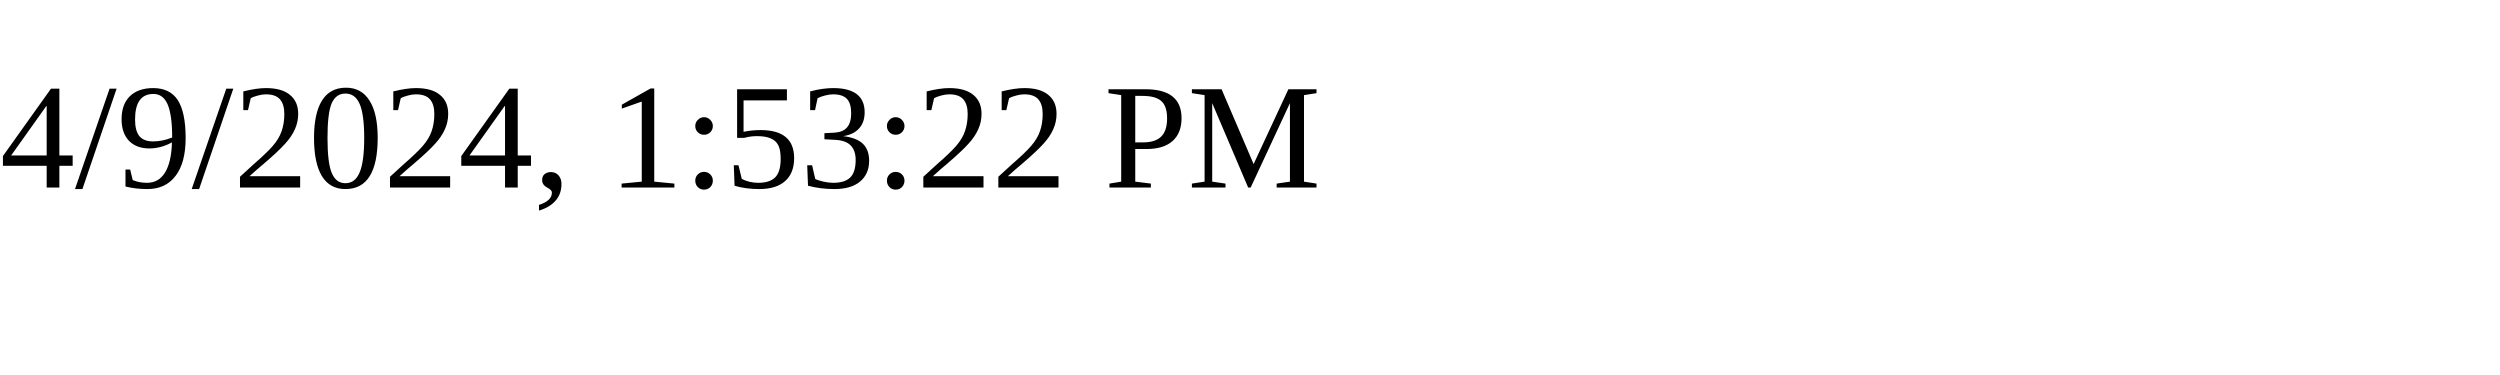
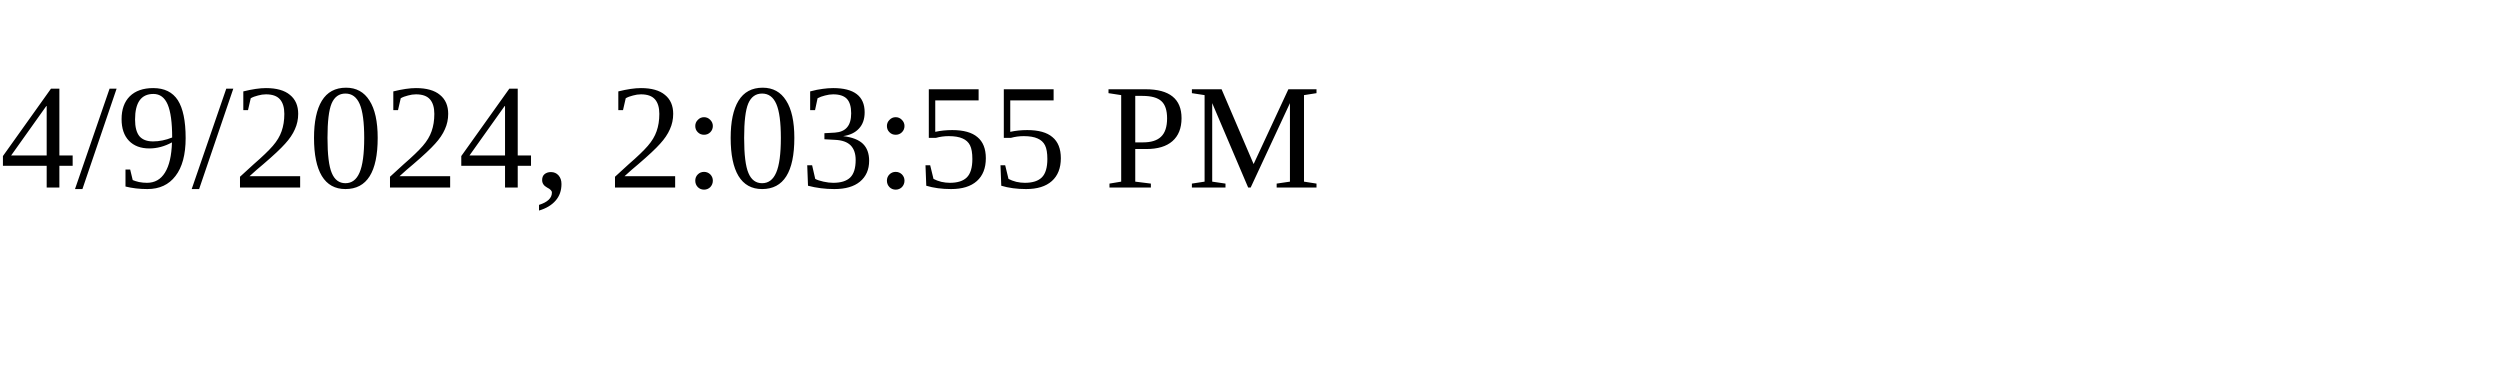
<svg xmlns="http://www.w3.org/2000/svg" height="30" width="200">
-   <text x="0" y="15">4/9/2024, 1:53:22 PM</text>
+   <text x="0" y="15">4/9/2024, 2:03:55 PM</text>
</svg>
